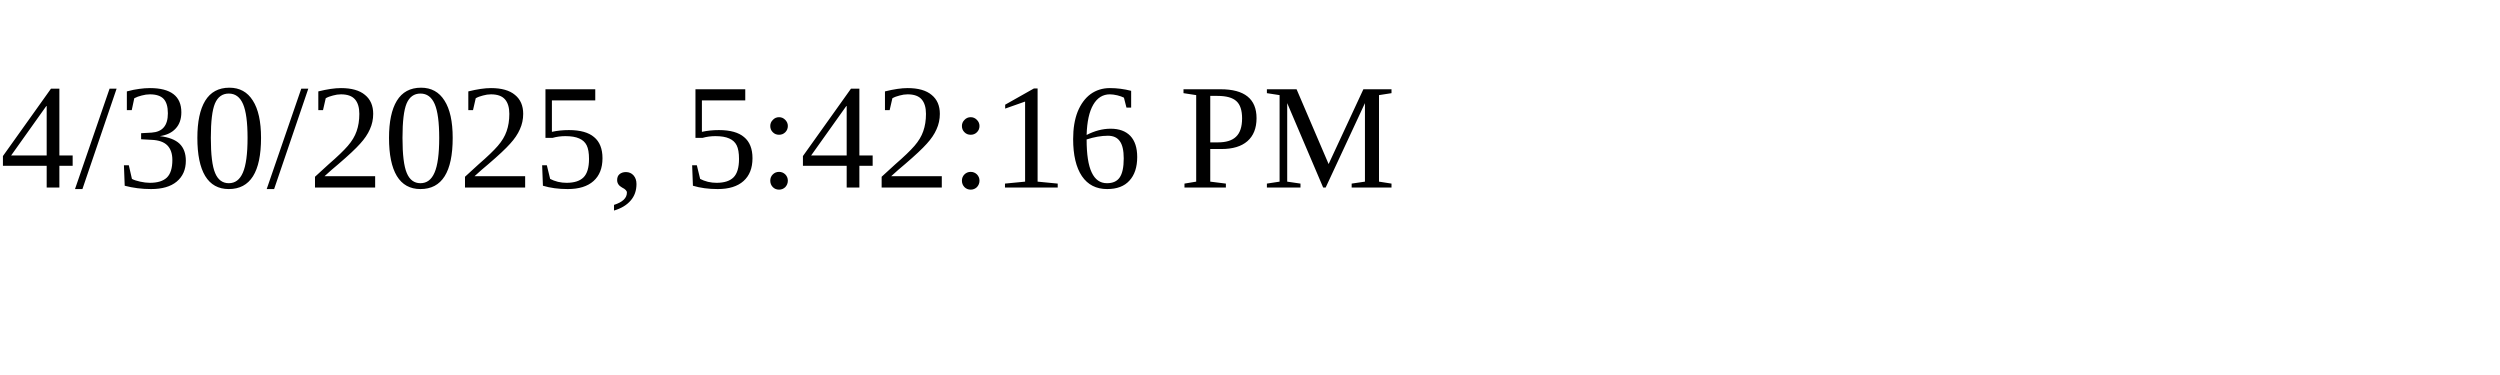
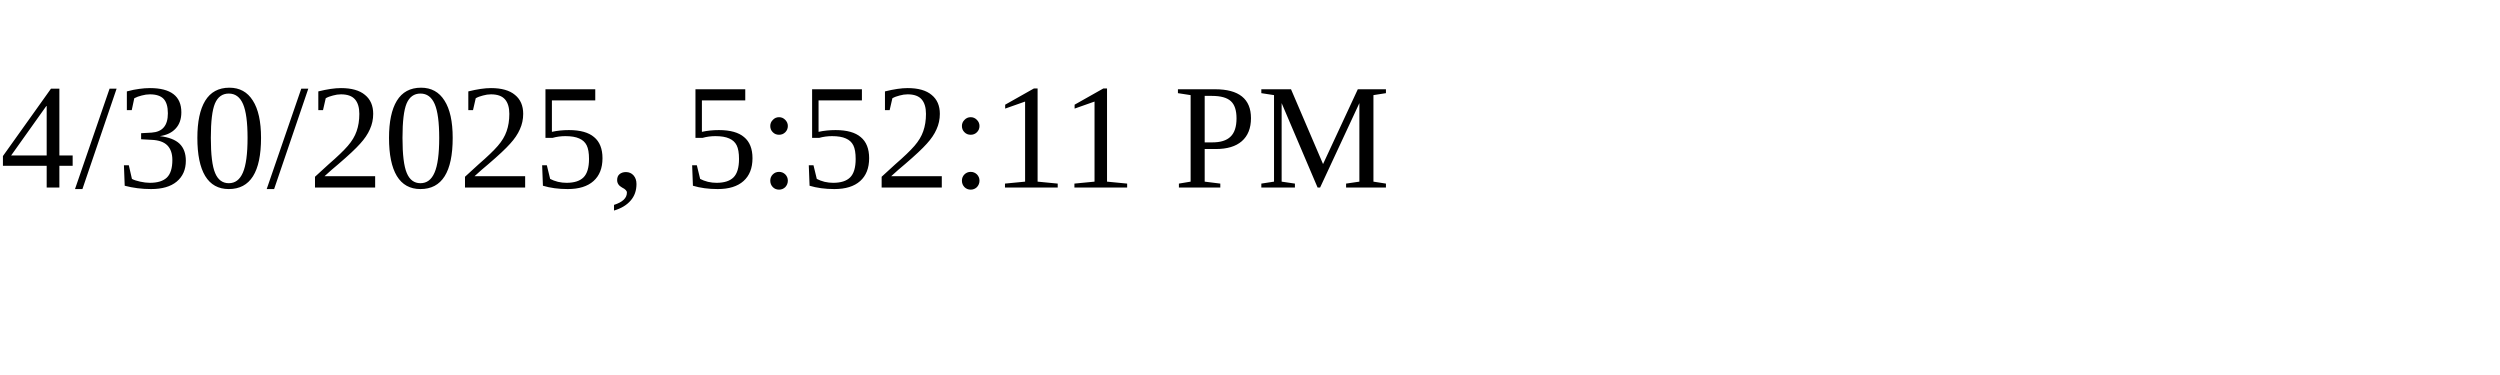
<svg xmlns="http://www.w3.org/2000/svg" height="30" width="200">
-   <text x="0" y="15">4/30/2025, 5:42:16 PM</text>
+   <text x="0" y="15">4/30/2025, 5:52:11 PM</text>
</svg>
